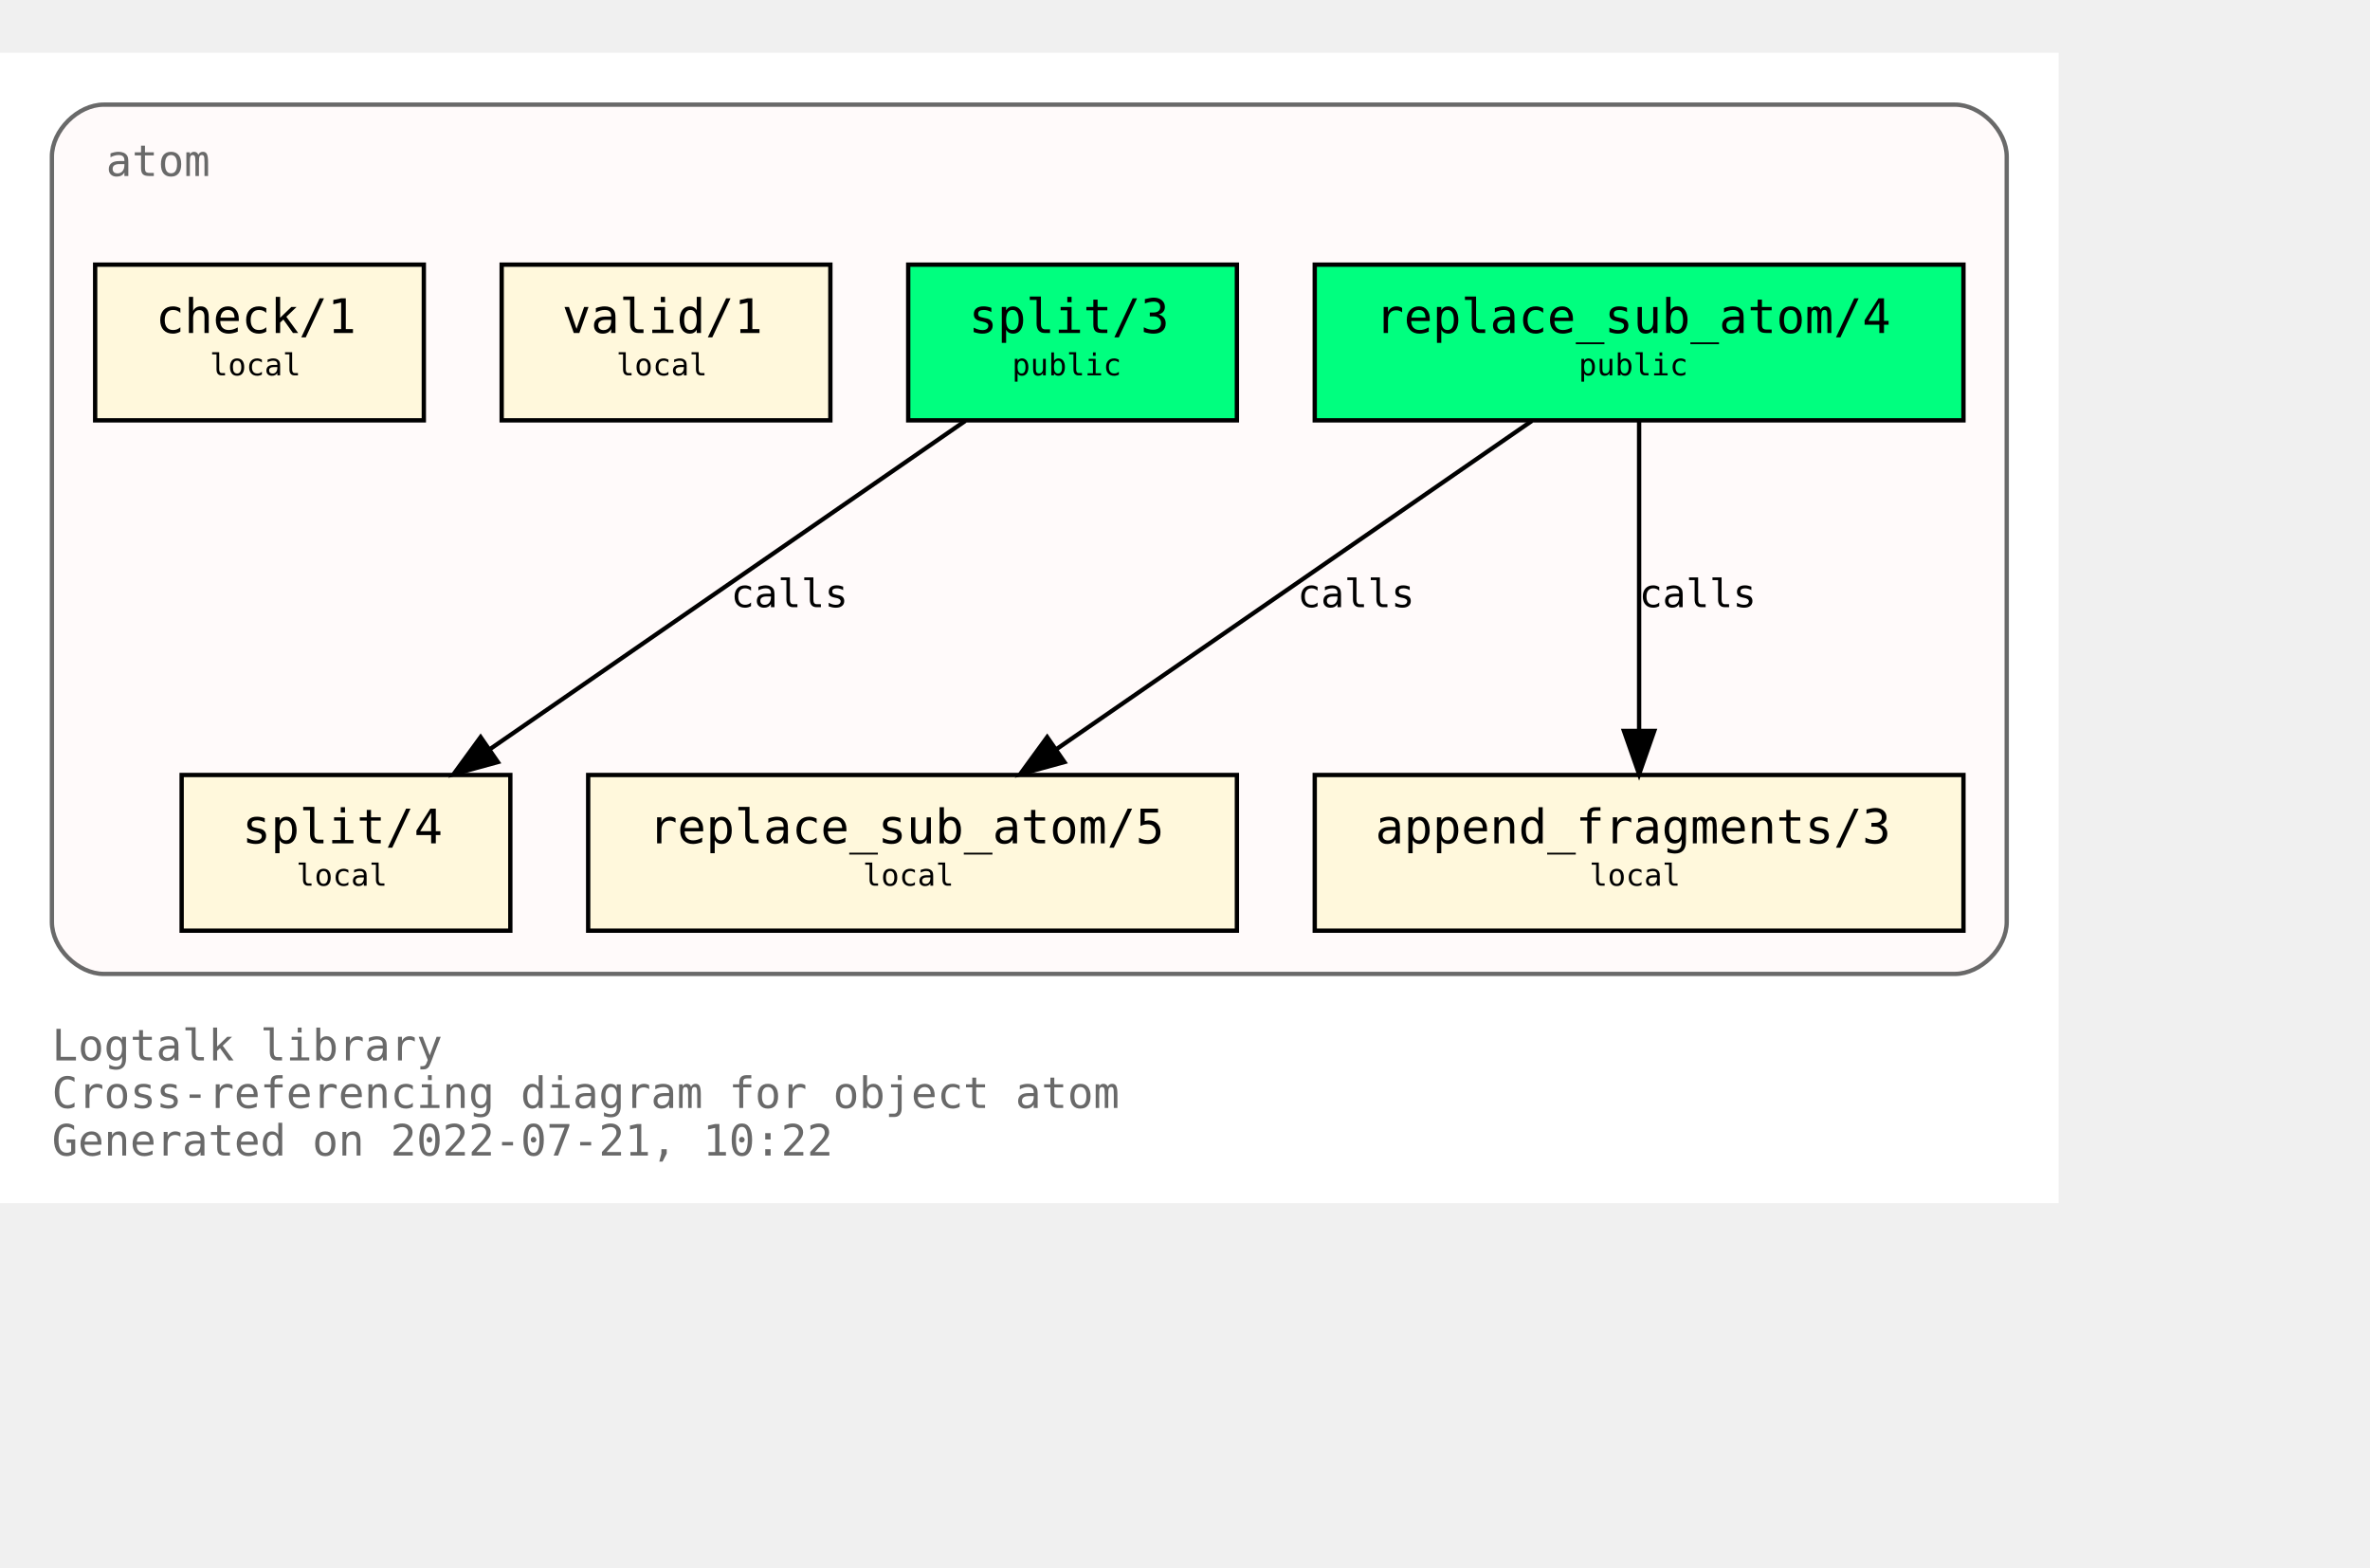
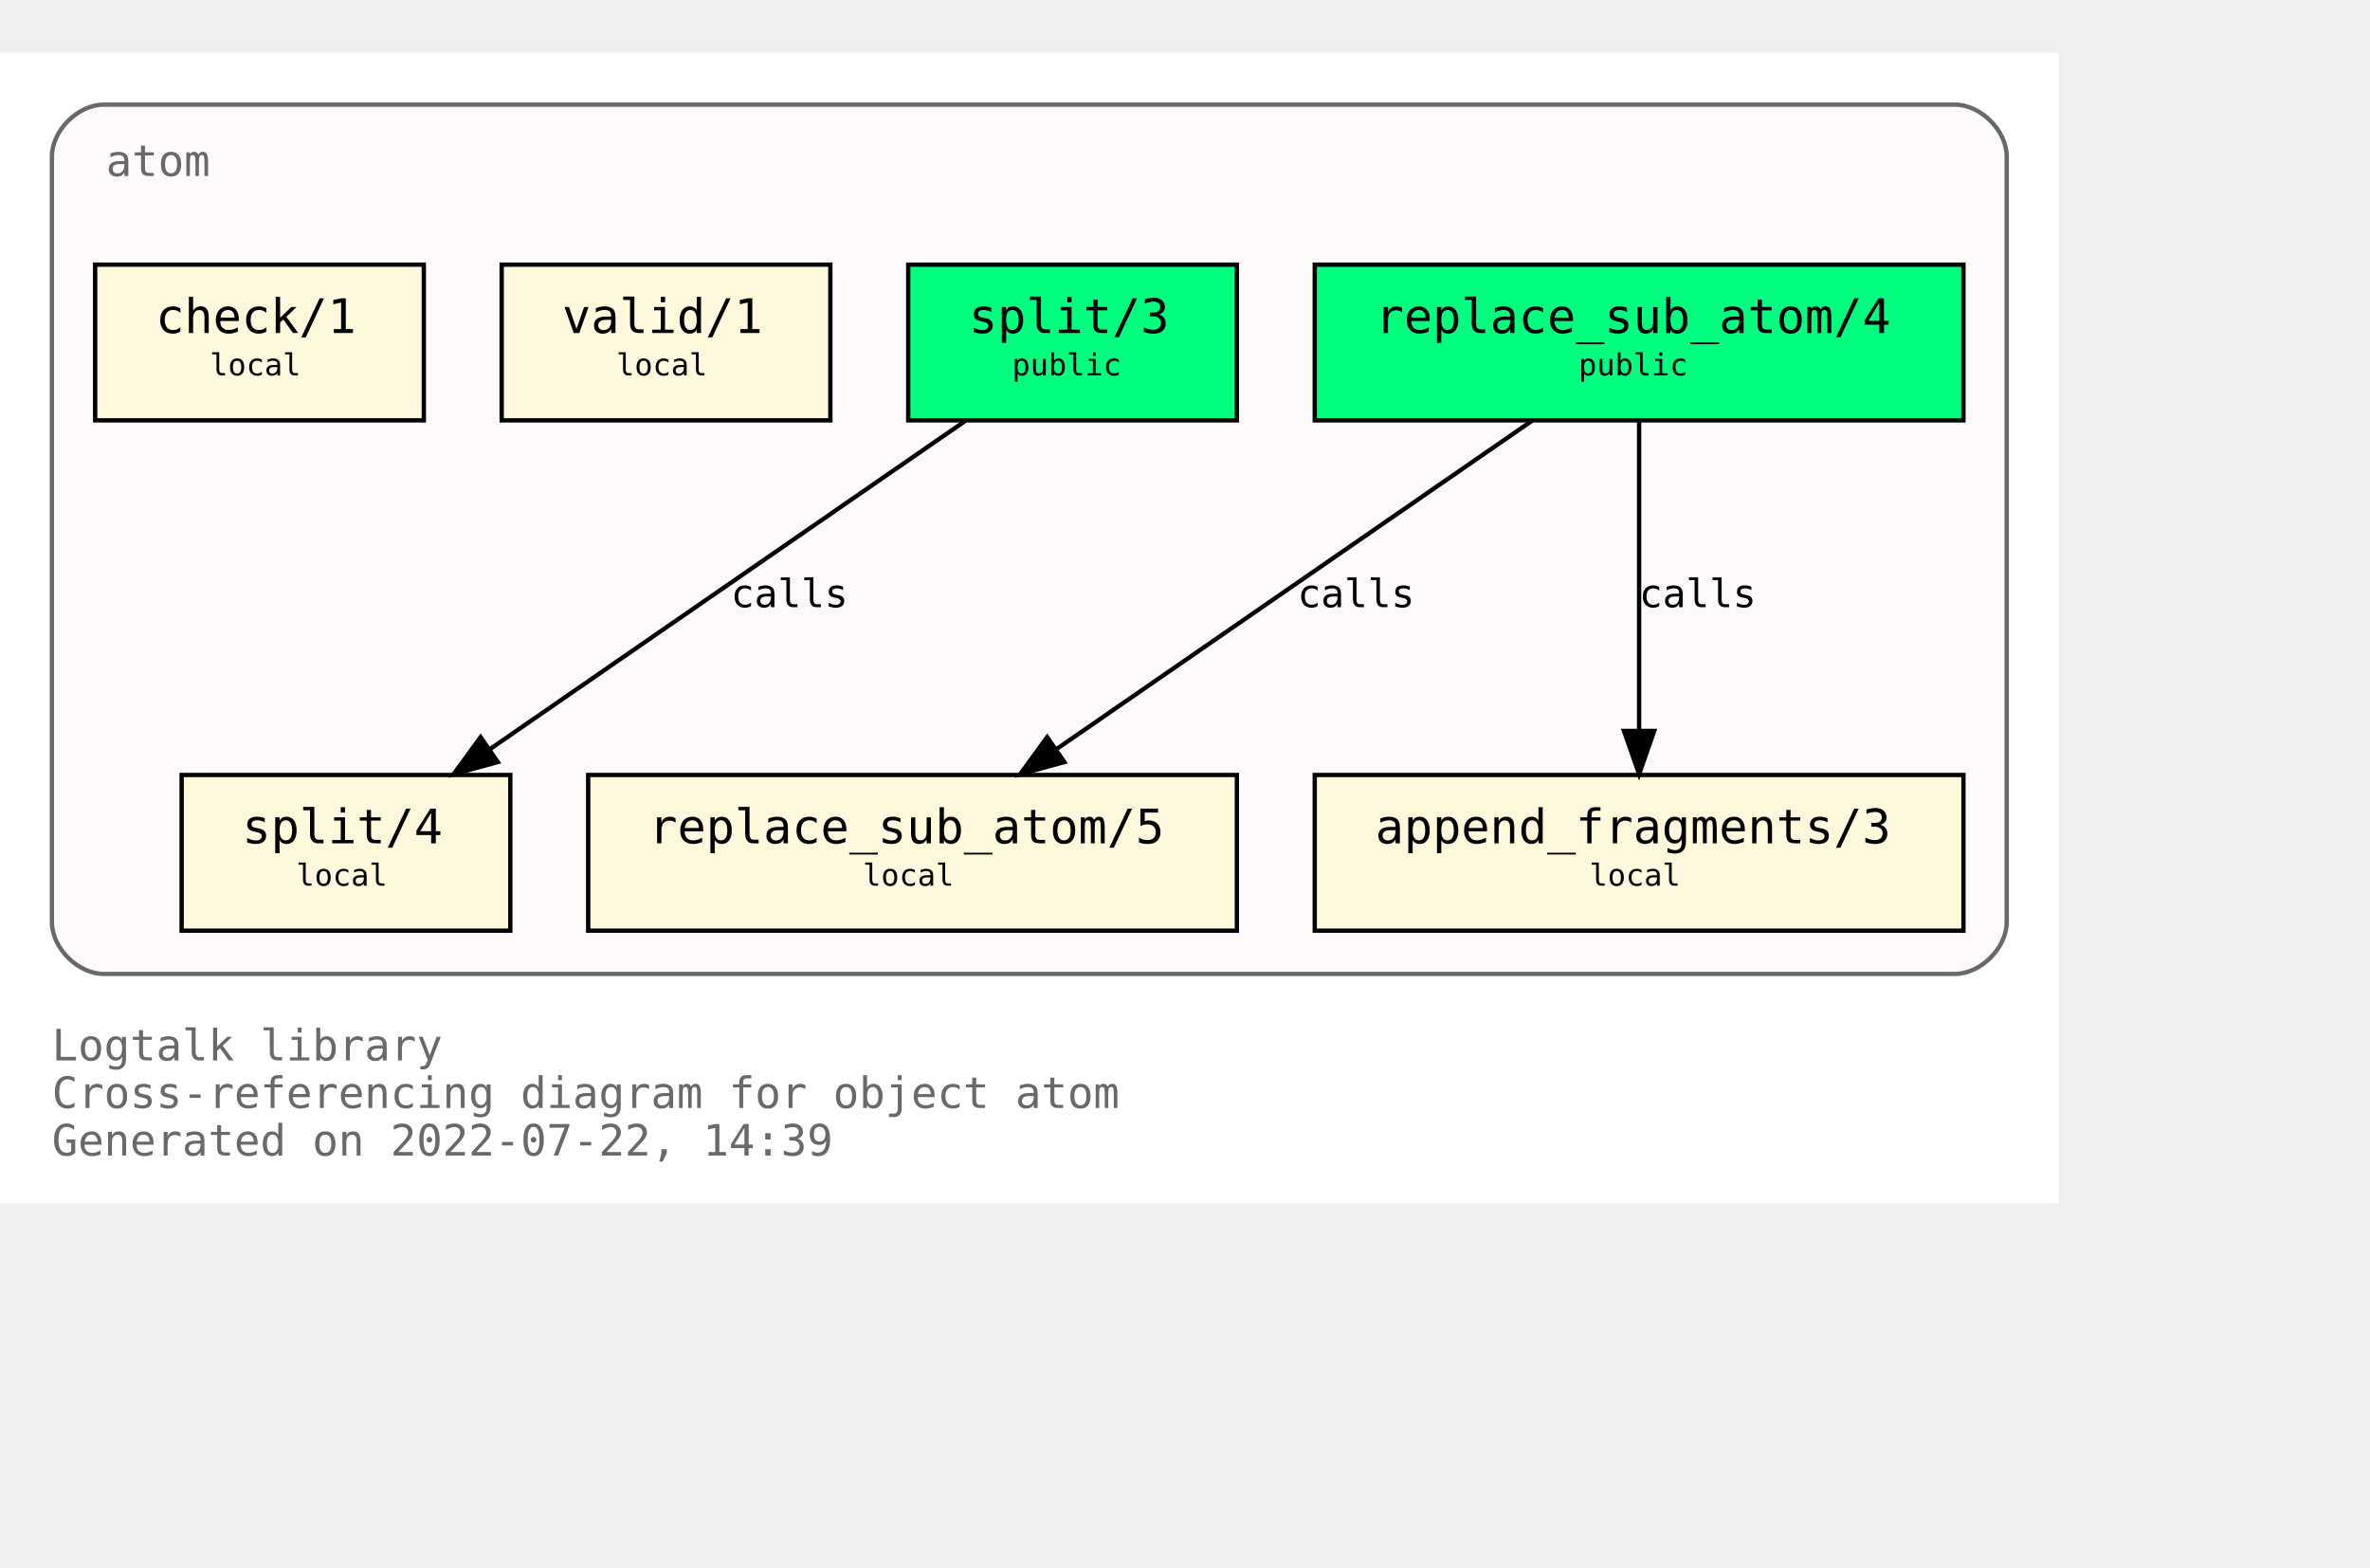
<svg xmlns="http://www.w3.org/2000/svg" xmlns:xlink="http://www.w3.org/1999/xlink" width="620pt" height="410pt" viewBox="72.00 72.00 548.00 338.00">
  <g id="graph0" class="graph" transform="scale(1 1) rotate(0) translate(76 334)">
    <polygon fill="white" stroke="transparent" points="-4,4 -4,-262 472,-262 472,4 -4,4" />
    <text text-anchor="start" x="8" y="-29" font-family="Monospace" font-size="10.00" fill="dimgray">Logtalk library</text>
    <text text-anchor="start" x="8" y="-18" font-family="Monospace" font-size="10.00" fill="dimgray">Cross-referencing diagram for object atom</text>
-     <text text-anchor="start" x="8" y="-7" font-family="Monospace" font-size="10.00" fill="dimgray">Generated on 2022-07-21, 10:22</text>
+     <text text-anchor="start" x="8" y="-7" font-family="Monospace" font-size="10.00" fill="dimgray">Generated on 2022-07-22, 14:39</text>
    <g id="clust1" class="cluster">
      <g id="a_clust1">
        <a xlink:title="atom">
          <path fill="snow" stroke="dimgray" d="M20,-49C20,-49 448,-49 448,-49 454,-49 460,-55 460,-61 460,-61 460,-238 460,-238 460,-244 454,-250 448,-250 448,-250 20,-250 20,-250 14,-250 8,-244 8,-238 8,-238 8,-61 8,-61 8,-55 14,-49 20,-49" />
          <g id="a_clust1_0">
-             <a xlink:href="https://github.com/LogtalkDotOrg/logtalk3/tree/7b4705134f8fbb2e14738c1e6aca25703ea601a7/library/types/atom.lgt" xlink:title="https://github.com/LogtalkDotOrg/logtalk3/tree/7b4705134f8fbb2e14738c1e6aca25703ea601a7/library/types/atom.lgt">
+             <a xlink:href="https://github.com/LogtalkDotOrg/logtalk3/tree/48d78aca3bb6600620c01946a3269429c01c09c9/library/types/atom.lgt" xlink:title="https://github.com/LogtalkDotOrg/logtalk3/tree/48d78aca3bb6600620c01946a3269429c01c09c9/library/types/atom.lgt">
              <text text-anchor="start" x="20.5" y="-233.5" font-family="Monospace" font-size="10.00" fill="dimgray">atom</text>
            </a>
          </g>
        </a>
      </g>
    </g>
    <g id="node1" class="node">
      <g id="a_node1">
-         <a xlink:href="https://github.com/LogtalkDotOrg/logtalk3/tree/7b4705134f8fbb2e14738c1e6aca25703ea601a7/library/types/atom.lgt#L32" xlink:title="https://github.com/LogtalkDotOrg/logtalk3/tree/7b4705134f8fbb2e14738c1e6aca25703ea601a7/library/types/atom.lgt#L32">
+         <a xlink:href="https://github.com/LogtalkDotOrg/logtalk3/tree/48d78aca3bb6600620c01946a3269429c01c09c9/library/types/atom.lgt#L32" xlink:title="https://github.com/LogtalkDotOrg/logtalk3/tree/48d78aca3bb6600620c01946a3269429c01c09c9/library/types/atom.lgt#L32">
          <polygon fill="springgreen" stroke="black" points="450,-213 300,-213 300,-177 450,-177 450,-213" />
          <text text-anchor="start" x="308" y="-197.8" font-family="Monospace" font-size="9.00"> </text>
          <text text-anchor="start" x="314" y="-197.2" font-family="Monospace" font-size="11.00">replace_sub_atom/4</text>
          <text text-anchor="start" x="436" y="-197.8" font-family="Monospace" font-size="9.00"> </text>
          <text text-anchor="start" x="308" y="-186.8" font-family="Monospace" font-size="9.00"> </text>
          <text text-anchor="start" x="361" y="-187.4" font-family="Monospace" font-size="7.00">public</text>
          <text text-anchor="start" x="436" y="-186.8" font-family="Monospace" font-size="9.00"> </text>
        </a>
      </g>
    </g>
    <g id="node4" class="node">
      <g id="a_node4">
-         <a xlink:href="https://github.com/LogtalkDotOrg/logtalk3/tree/7b4705134f8fbb2e14738c1e6aca25703ea601a7/library/types/atom.lgt#L54" xlink:title="https://github.com/LogtalkDotOrg/logtalk3/tree/7b4705134f8fbb2e14738c1e6aca25703ea601a7/library/types/atom.lgt#L54">
+         <a xlink:href="https://github.com/LogtalkDotOrg/logtalk3/tree/48d78aca3bb6600620c01946a3269429c01c09c9/library/types/atom.lgt#L54" xlink:title="https://github.com/LogtalkDotOrg/logtalk3/tree/48d78aca3bb6600620c01946a3269429c01c09c9/library/types/atom.lgt#L54">
          <polygon fill="cornsilk" stroke="black" points="282,-95 132,-95 132,-59 282,-59 282,-95" />
          <text text-anchor="start" x="140" y="-79.8" font-family="Monospace" font-size="9.00"> </text>
          <text text-anchor="start" x="146" y="-79.2" font-family="Monospace" font-size="11.00">replace_sub_atom/5</text>
          <text text-anchor="start" x="268" y="-79.8" font-family="Monospace" font-size="9.00"> </text>
          <text text-anchor="start" x="140" y="-68.8" font-family="Monospace" font-size="9.00"> </text>
          <text text-anchor="start" x="195.5" y="-69.4" font-family="Monospace" font-size="7.00">local</text>
          <text text-anchor="start" x="268" y="-68.8" font-family="Monospace" font-size="9.00"> </text>
        </a>
      </g>
    </g>
    <g id="edge1" class="edge">
      <g id="a_edge1">
-         <a xlink:href="https://github.com/LogtalkDotOrg/logtalk3/tree/7b4705134f8fbb2e14738c1e6aca25703ea601a7/library/types/atom.lgt#L46" xlink:title="calls">
+         <a xlink:href="https://github.com/LogtalkDotOrg/logtalk3/tree/48d78aca3bb6600620c01946a3269429c01c09c9/library/types/atom.lgt#L46" xlink:title="calls">
          <path fill="none" stroke="black" d="M350.21,-176.88C321.05,-156.75 272.53,-123.25 240.16,-100.89" />
          <polygon fill="black" stroke="black" points="242.11,-97.99 231.89,-95.19 238.13,-103.75 242.11,-97.99" />
        </a>
      </g>
      <g id="a_edge1-label">
-         <a xlink:href="https://github.com/LogtalkDotOrg/logtalk3/tree/7b4705134f8fbb2e14738c1e6aca25703ea601a7/library/types/atom.lgt#L46" xlink:title="https://github.com/LogtalkDotOrg/logtalk3/tree/7b4705134f8fbb2e14738c1e6aca25703ea601a7/library/types/atom.lgt#L46">
+         <a xlink:href="https://github.com/LogtalkDotOrg/logtalk3/tree/48d78aca3bb6600620c01946a3269429c01c09c9/library/types/atom.lgt#L46" xlink:title="https://github.com/LogtalkDotOrg/logtalk3/tree/48d78aca3bb6600620c01946a3269429c01c09c9/library/types/atom.lgt#L46">
          <text text-anchor="start" x="296" y="-133.8" font-family="Monospace" font-size="9.00">calls</text>
        </a>
      </g>
    </g>
    <g id="node5" class="node">
      <g id="a_node5">
-         <a xlink:href="https://github.com/LogtalkDotOrg/logtalk3/tree/7b4705134f8fbb2e14738c1e6aca25703ea601a7/library/types/atom.lgt#L65" xlink:title="https://github.com/LogtalkDotOrg/logtalk3/tree/7b4705134f8fbb2e14738c1e6aca25703ea601a7/library/types/atom.lgt#L65">
+         <a xlink:href="https://github.com/LogtalkDotOrg/logtalk3/tree/48d78aca3bb6600620c01946a3269429c01c09c9/library/types/atom.lgt#L65" xlink:title="https://github.com/LogtalkDotOrg/logtalk3/tree/48d78aca3bb6600620c01946a3269429c01c09c9/library/types/atom.lgt#L65">
          <polygon fill="cornsilk" stroke="black" points="450,-95 300,-95 300,-59 450,-59 450,-95" />
          <text text-anchor="start" x="308" y="-79.8" font-family="Monospace" font-size="9.00"> </text>
          <text text-anchor="start" x="314" y="-79.2" font-family="Monospace" font-size="11.00">append_fragments/3</text>
          <text text-anchor="start" x="436" y="-79.8" font-family="Monospace" font-size="9.00"> </text>
          <text text-anchor="start" x="308" y="-68.8" font-family="Monospace" font-size="9.00"> </text>
          <text text-anchor="start" x="363.5" y="-69.4" font-family="Monospace" font-size="7.00">local</text>
          <text text-anchor="start" x="436" y="-68.8" font-family="Monospace" font-size="9.00"> </text>
        </a>
      </g>
    </g>
    <g id="edge2" class="edge">
      <g id="a_edge2">
-         <a xlink:href="https://github.com/LogtalkDotOrg/logtalk3/tree/7b4705134f8fbb2e14738c1e6aca25703ea601a7/library/types/atom.lgt#L46" xlink:title="calls">
+         <a xlink:href="https://github.com/LogtalkDotOrg/logtalk3/tree/48d78aca3bb6600620c01946a3269429c01c09c9/library/types/atom.lgt#L46" xlink:title="calls">
          <path fill="none" stroke="black" d="M375,-176.88C375,-158.04 375,-127.47 375,-105.3" />
          <polygon fill="black" stroke="black" points="378.5,-105.19 375,-95.19 371.5,-105.19 378.5,-105.19" />
        </a>
      </g>
      <g id="a_edge2-label">
-         <a xlink:href="https://github.com/LogtalkDotOrg/logtalk3/tree/7b4705134f8fbb2e14738c1e6aca25703ea601a7/library/types/atom.lgt#L46" xlink:title="https://github.com/LogtalkDotOrg/logtalk3/tree/7b4705134f8fbb2e14738c1e6aca25703ea601a7/library/types/atom.lgt#L46">
+         <a xlink:href="https://github.com/LogtalkDotOrg/logtalk3/tree/48d78aca3bb6600620c01946a3269429c01c09c9/library/types/atom.lgt#L46" xlink:title="https://github.com/LogtalkDotOrg/logtalk3/tree/48d78aca3bb6600620c01946a3269429c01c09c9/library/types/atom.lgt#L46">
          <text text-anchor="start" x="375" y="-133.8" font-family="Monospace" font-size="9.00">calls</text>
        </a>
      </g>
    </g>
    <g id="node2" class="node">
      <g id="a_node2">
-         <a xlink:href="https://github.com/LogtalkDotOrg/logtalk3/tree/7b4705134f8fbb2e14738c1e6aca25703ea601a7/library/types/atom.lgt#L39" xlink:title="https://github.com/LogtalkDotOrg/logtalk3/tree/7b4705134f8fbb2e14738c1e6aca25703ea601a7/library/types/atom.lgt#L39">
+         <a xlink:href="https://github.com/LogtalkDotOrg/logtalk3/tree/48d78aca3bb6600620c01946a3269429c01c09c9/library/types/atom.lgt#L39" xlink:title="https://github.com/LogtalkDotOrg/logtalk3/tree/48d78aca3bb6600620c01946a3269429c01c09c9/library/types/atom.lgt#L39">
          <polygon fill="springgreen" stroke="black" points="282,-213 206,-213 206,-177 282,-177 282,-213" />
          <text text-anchor="start" x="214" y="-197.8" font-family="Monospace" font-size="9.00"> </text>
          <text text-anchor="start" x="220" y="-197.2" font-family="Monospace" font-size="11.00">split/3</text>
          <text text-anchor="start" x="268" y="-197.8" font-family="Monospace" font-size="9.00"> </text>
          <text text-anchor="start" x="214" y="-186.8" font-family="Monospace" font-size="9.00"> </text>
          <text text-anchor="start" x="230" y="-187.4" font-family="Monospace" font-size="7.00">public</text>
          <text text-anchor="start" x="268" y="-186.8" font-family="Monospace" font-size="9.00"> </text>
        </a>
      </g>
    </g>
    <g id="node6" class="node">
      <g id="a_node6">
-         <a xlink:href="https://github.com/LogtalkDotOrg/logtalk3/tree/7b4705134f8fbb2e14738c1e6aca25703ea601a7/library/types/atom.lgt#L77" xlink:title="https://github.com/LogtalkDotOrg/logtalk3/tree/7b4705134f8fbb2e14738c1e6aca25703ea601a7/library/types/atom.lgt#L77">
+         <a xlink:href="https://github.com/LogtalkDotOrg/logtalk3/tree/48d78aca3bb6600620c01946a3269429c01c09c9/library/types/atom.lgt#L77" xlink:title="https://github.com/LogtalkDotOrg/logtalk3/tree/48d78aca3bb6600620c01946a3269429c01c09c9/library/types/atom.lgt#L77">
          <polygon fill="cornsilk" stroke="black" points="114,-95 38,-95 38,-59 114,-59 114,-95" />
          <text text-anchor="start" x="46" y="-79.8" font-family="Monospace" font-size="9.00"> </text>
          <text text-anchor="start" x="52" y="-79.2" font-family="Monospace" font-size="11.00">split/4</text>
          <text text-anchor="start" x="100" y="-79.8" font-family="Monospace" font-size="9.00"> </text>
          <text text-anchor="start" x="46" y="-68.8" font-family="Monospace" font-size="9.00"> </text>
          <text text-anchor="start" x="64.5" y="-69.4" font-family="Monospace" font-size="7.00">local</text>
          <text text-anchor="start" x="100" y="-68.8" font-family="Monospace" font-size="9.00"> </text>
        </a>
      </g>
    </g>
    <g id="edge3" class="edge">
      <g id="a_edge3">
-         <a xlink:href="https://github.com/LogtalkDotOrg/logtalk3/tree/7b4705134f8fbb2e14738c1e6aca25703ea601a7/library/types/atom.lgt#L70" xlink:title="calls">
+         <a xlink:href="https://github.com/LogtalkDotOrg/logtalk3/tree/48d78aca3bb6600620c01946a3269429c01c09c9/library/types/atom.lgt#L70" xlink:title="calls">
          <path fill="none" stroke="black" d="M219.21,-176.88C190.05,-156.75 141.53,-123.25 109.16,-100.89" />
          <polygon fill="black" stroke="black" points="111.11,-97.99 100.89,-95.19 107.13,-103.75 111.11,-97.99" />
        </a>
      </g>
      <g id="a_edge3-label">
-         <a xlink:href="https://github.com/LogtalkDotOrg/logtalk3/tree/7b4705134f8fbb2e14738c1e6aca25703ea601a7/library/types/atom.lgt#L70" xlink:title="https://github.com/LogtalkDotOrg/logtalk3/tree/7b4705134f8fbb2e14738c1e6aca25703ea601a7/library/types/atom.lgt#L70">
+         <a xlink:href="https://github.com/LogtalkDotOrg/logtalk3/tree/48d78aca3bb6600620c01946a3269429c01c09c9/library/types/atom.lgt#L70" xlink:title="https://github.com/LogtalkDotOrg/logtalk3/tree/48d78aca3bb6600620c01946a3269429c01c09c9/library/types/atom.lgt#L70">
          <text text-anchor="start" x="165" y="-133.8" font-family="Monospace" font-size="9.00">calls</text>
        </a>
      </g>
    </g>
    <g id="node3" class="node">
      <g id="a_node3">
-         <a xlink:href="https://github.com/LogtalkDotOrg/logtalk3/tree/7b4705134f8fbb2e14738c1e6aca25703ea601a7/library/types/atom.lgt#L88" xlink:title="https://github.com/LogtalkDotOrg/logtalk3/tree/7b4705134f8fbb2e14738c1e6aca25703ea601a7/library/types/atom.lgt#L88">
+         <a xlink:href="https://github.com/LogtalkDotOrg/logtalk3/tree/48d78aca3bb6600620c01946a3269429c01c09c9/library/types/atom.lgt#L88" xlink:title="https://github.com/LogtalkDotOrg/logtalk3/tree/48d78aca3bb6600620c01946a3269429c01c09c9/library/types/atom.lgt#L88">
          <polygon fill="cornsilk" stroke="black" points="188,-213 112,-213 112,-177 188,-177 188,-213" />
          <text text-anchor="start" x="120" y="-197.8" font-family="Monospace" font-size="9.00"> </text>
          <text text-anchor="start" x="126" y="-197.2" font-family="Monospace" font-size="11.00">valid/1</text>
          <text text-anchor="start" x="174" y="-197.8" font-family="Monospace" font-size="9.00"> </text>
          <text text-anchor="start" x="120" y="-186.8" font-family="Monospace" font-size="9.00"> </text>
          <text text-anchor="start" x="138.5" y="-187.4" font-family="Monospace" font-size="7.00">local</text>
          <text text-anchor="start" x="174" y="-186.8" font-family="Monospace" font-size="9.00"> </text>
        </a>
      </g>
    </g>
    <g id="node7" class="node">
      <g id="a_node7">
-         <a xlink:href="https://github.com/LogtalkDotOrg/logtalk3/tree/7b4705134f8fbb2e14738c1e6aca25703ea601a7/library/types/atom.lgt#L91" xlink:title="https://github.com/LogtalkDotOrg/logtalk3/tree/7b4705134f8fbb2e14738c1e6aca25703ea601a7/library/types/atom.lgt#L91">
+         <a xlink:href="https://github.com/LogtalkDotOrg/logtalk3/tree/48d78aca3bb6600620c01946a3269429c01c09c9/library/types/atom.lgt#L91" xlink:title="https://github.com/LogtalkDotOrg/logtalk3/tree/48d78aca3bb6600620c01946a3269429c01c09c9/library/types/atom.lgt#L91">
          <polygon fill="cornsilk" stroke="black" points="94,-213 18,-213 18,-177 94,-177 94,-213" />
          <text text-anchor="start" x="26" y="-197.8" font-family="Monospace" font-size="9.00"> </text>
          <text text-anchor="start" x="32" y="-197.2" font-family="Monospace" font-size="11.00">check/1</text>
          <text text-anchor="start" x="80" y="-197.8" font-family="Monospace" font-size="9.00"> </text>
          <text text-anchor="start" x="26" y="-186.8" font-family="Monospace" font-size="9.00"> </text>
          <text text-anchor="start" x="44.5" y="-187.4" font-family="Monospace" font-size="7.00">local</text>
          <text text-anchor="start" x="80" y="-186.8" font-family="Monospace" font-size="9.00"> </text>
        </a>
      </g>
    </g>
  </g>
</svg>
